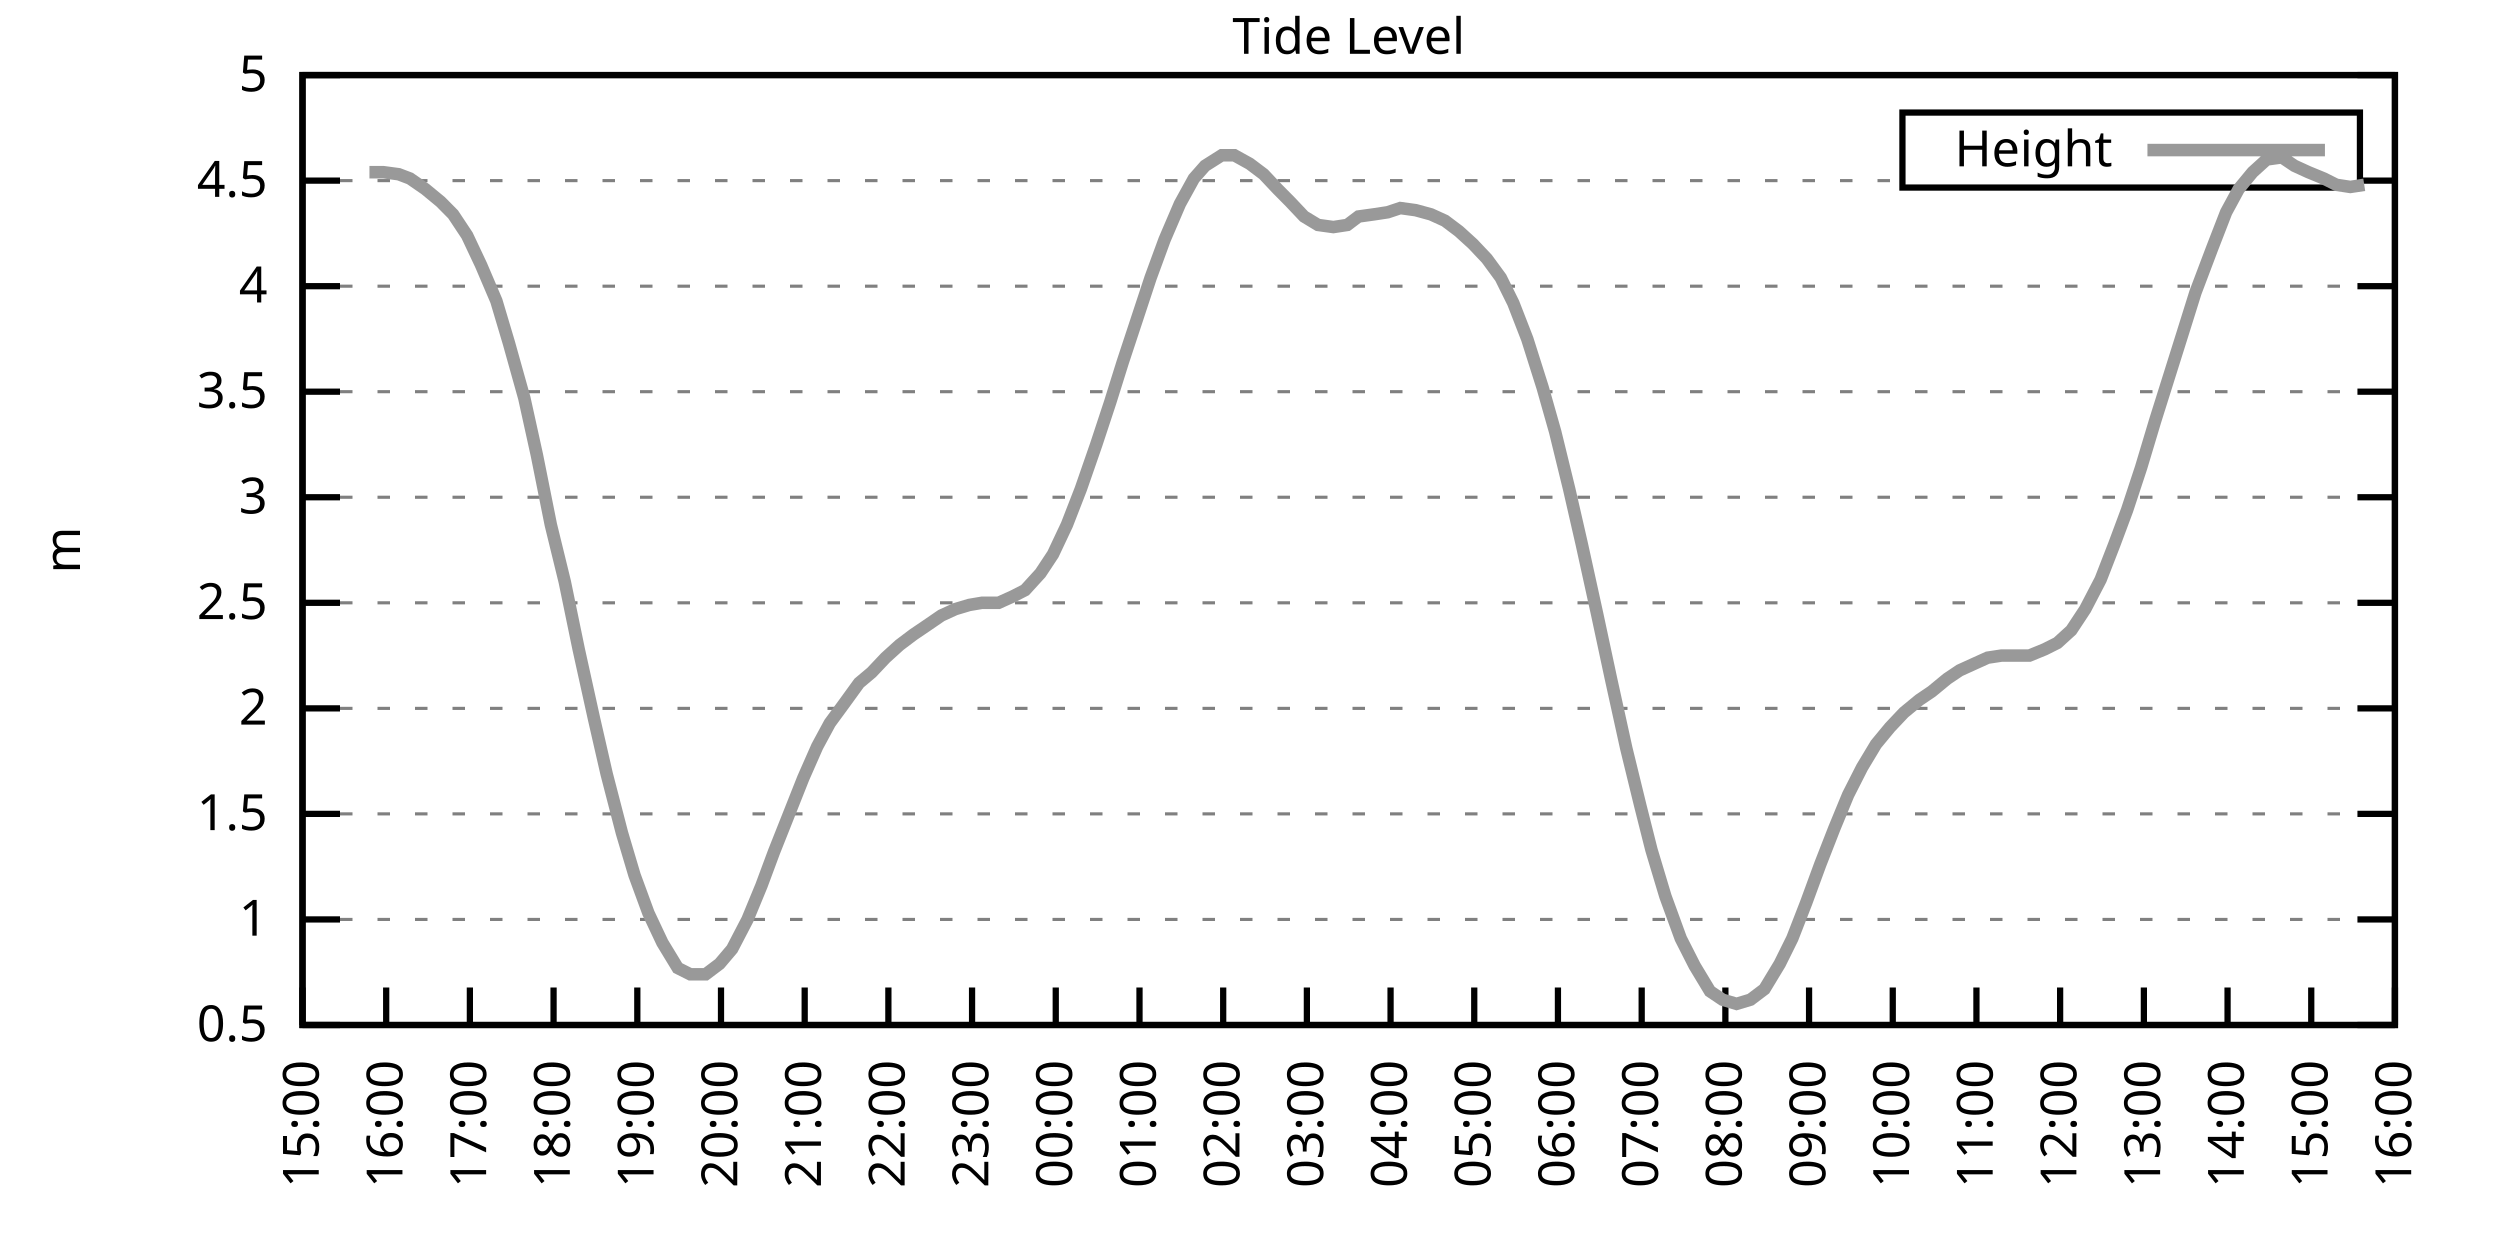
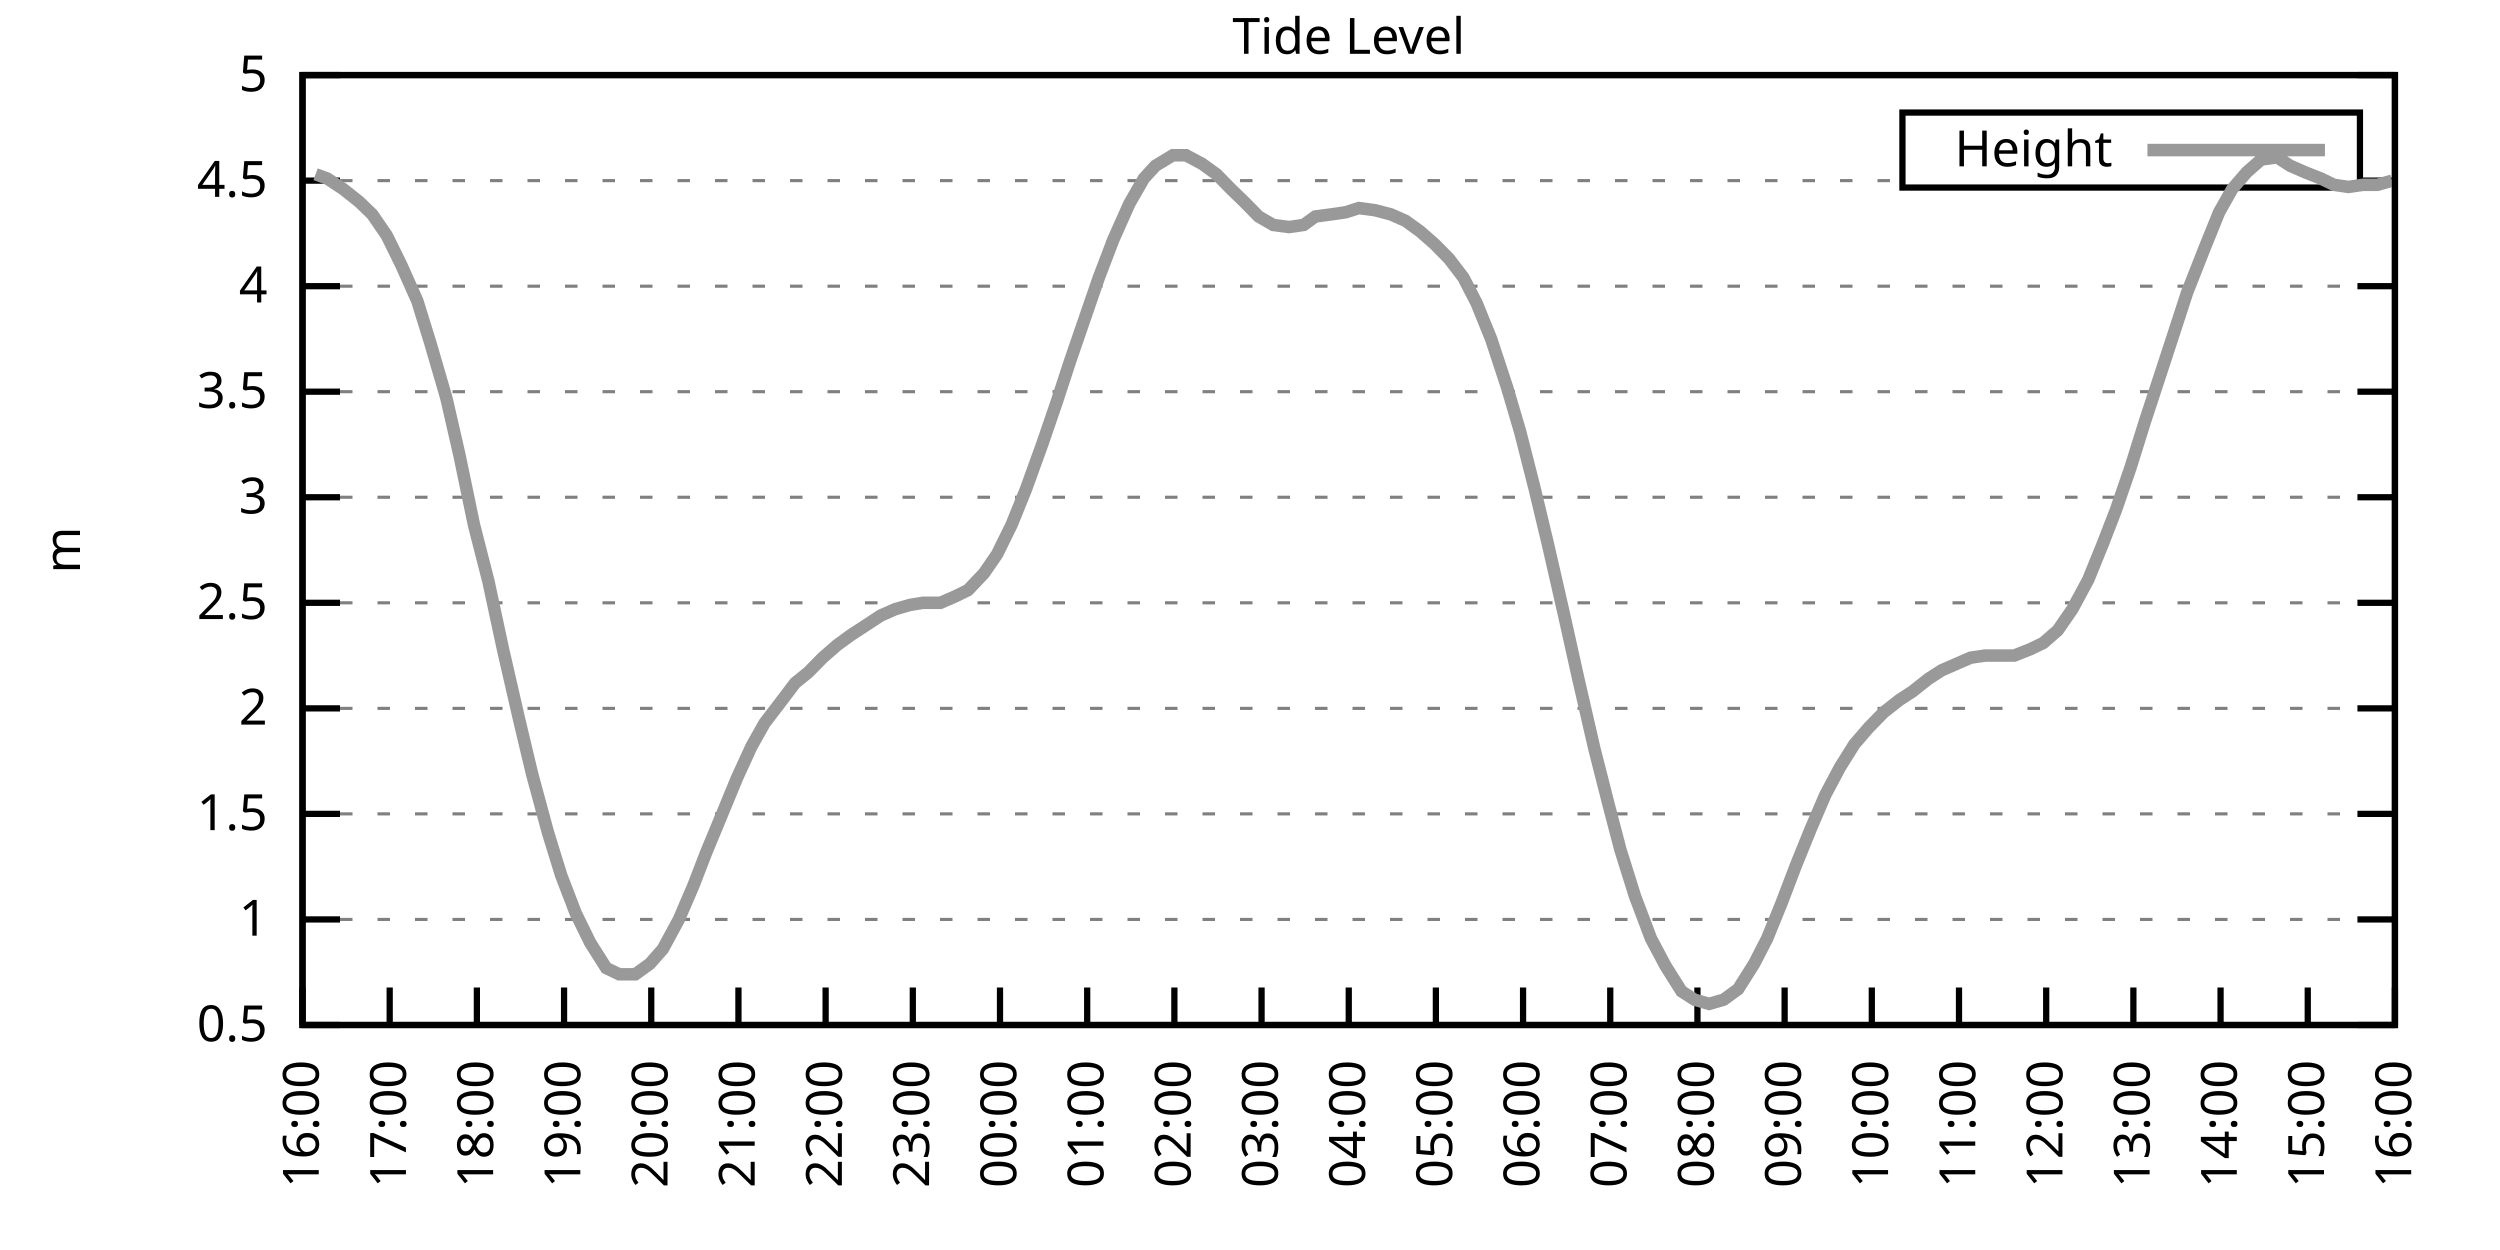
<svg xmlns="http://www.w3.org/2000/svg" xmlns:xlink="http://www.w3.org/1999/xlink" width="400" height="200" viewBox="0 0 400 200">
  <g id="gnuplot_canvas">
    <rect x="0" y="0" width="400" height="200" fill="none" />
    <defs>
      <circle id="gpDot" r="0.5" stroke-width="0.5" stroke="currentColor" />
      <path id="gpPt0" stroke-width="0.333" stroke="currentColor" d="M-1,0 h2 M0,-1 v2" />
      <path id="gpPt1" stroke-width="0.333" stroke="currentColor" d="M-1,-1 L1,1 M1,-1 L-1,1" />
      <path id="gpPt2" stroke-width="0.333" stroke="currentColor" d="M-1,0 L1,0 M0,-1 L0,1 M-1,-1 L1,1 M-1,1 L1,-1" />
      <rect id="gpPt3" stroke-width="0.333" stroke="currentColor" x="-1" y="-1" width="2" height="2" />
      <rect id="gpPt4" stroke-width="0.333" stroke="currentColor" fill="currentColor" x="-1" y="-1" width="2" height="2" />
      <circle id="gpPt5" stroke-width="0.333" stroke="currentColor" cx="0" cy="0" r="1" />
      <use xlink:href="#gpPt5" id="gpPt6" fill="currentColor" stroke="none" />
      <path id="gpPt7" stroke-width="0.333" stroke="currentColor" d="M0,-1.33 L-1.33,0.67 L1.33,0.67 z" />
      <use xlink:href="#gpPt7" id="gpPt8" fill="currentColor" stroke="none" />
      <use xlink:href="#gpPt7" id="gpPt9" stroke="currentColor" transform="rotate(180)" />
      <use xlink:href="#gpPt9" id="gpPt10" fill="currentColor" stroke="none" />
      <use xlink:href="#gpPt3" id="gpPt11" stroke="currentColor" transform="rotate(45)" />
      <use xlink:href="#gpPt11" id="gpPt12" fill="currentColor" stroke="none" />
      <path id="gpPt13" stroke-width="0.333" stroke="currentColor" d="M0,1.330 L1.265,0.411 L0.782,-1.067 L-0.782,-1.076 L-1.265,0.411 z" />
      <use xlink:href="#gpPt13" id="gpPt14" fill="currentColor" stroke="none" />
      <filter id="textbox" filterUnits="objectBoundingBox" x="0" y="0" height="1" width="1">
        <feFlood flood-color="white" flood-opacity="1" result="bgnd" />
        <feComposite in="SourceGraphic" in2="bgnd" operator="atop" />
      </filter>
      <filter id="greybox" filterUnits="objectBoundingBox" x="0" y="0" height="1" width="1">
        <feFlood flood-color="lightgrey" flood-opacity="1" result="grey" />
        <feComposite in="SourceGraphic" in2="grey" operator="atop" />
      </filter>
    </defs>
    <g fill="none" color="white" stroke="currentColor" stroke-width="1.00" stroke-linecap="butt" stroke-linejoin="miter">
</g>
    <g fill="none" color="black" stroke="currentColor" stroke-width="1.00" stroke-linecap="butt" stroke-linejoin="miter">
      <g stroke="none" shape-rendering="crispEdges">
        <polygon fill="rgb(255, 255, 255)" points="48.40,164.00 383.18,164.00 383.18,12.02 48.40,12.02 " />
      </g>
    </g>
    <g fill="none" color="black" stroke="currentColor" stroke-width="1.00" stroke-linecap="butt" stroke-linejoin="miter">
</g>
    <g fill="none" color="black" stroke="black" stroke-width="0.50" stroke-linecap="butt" stroke-linejoin="miter">
</g>
    <g fill="none" color="gray" stroke="currentColor" stroke-width="0.50" stroke-linecap="butt" stroke-linejoin="miter">
      <path stroke="gray" stroke-dasharray="2,4" class="gridline" d="M48.40,164.00 L383.19,164.00  " />
    </g>
    <g fill="none" color="gray" stroke="gray" stroke-width="1.00" stroke-linecap="butt" stroke-linejoin="miter">
</g>
    <g fill="none" color="black" stroke="currentColor" stroke-width="1.00" stroke-linecap="butt" stroke-linejoin="miter">
      <path stroke="black" d="M48.40,164.00 L54.40,164.00 M383.19,164.00 L377.19,164.00  " />
      <g transform="translate(42.80,166.60)" stroke="none" fill="black" font-family="Sans" font-size="8.00" text-anchor="end">
        <text>
          <tspan font-family="Sans"> 0.5</tspan>
        </text>
      </g>
    </g>
    <g fill="none" color="black" stroke="currentColor" stroke-width="1.00" stroke-linecap="butt" stroke-linejoin="miter">
</g>
    <g fill="none" color="black" stroke="black" stroke-width="0.50" stroke-linecap="butt" stroke-linejoin="miter">
</g>
    <g fill="none" color="gray" stroke="currentColor" stroke-width="0.50" stroke-linecap="butt" stroke-linejoin="miter">
      <path stroke="gray" stroke-dasharray="2,4" class="gridline" d="M48.40,147.11 L383.19,147.11  " />
    </g>
    <g fill="none" color="gray" stroke="gray" stroke-width="1.00" stroke-linecap="butt" stroke-linejoin="miter">
</g>
    <g fill="none" color="black" stroke="currentColor" stroke-width="1.00" stroke-linecap="butt" stroke-linejoin="miter">
      <path stroke="black" d="M48.40,147.11 L54.40,147.11 M383.19,147.11 L377.19,147.11  " />
      <g transform="translate(42.80,149.71)" stroke="none" fill="black" font-family="Sans" font-size="8.00" text-anchor="end">
        <text>
          <tspan font-family="Sans"> 1</tspan>
        </text>
      </g>
    </g>
    <g fill="none" color="black" stroke="currentColor" stroke-width="1.00" stroke-linecap="butt" stroke-linejoin="miter">
</g>
    <g fill="none" color="black" stroke="black" stroke-width="0.50" stroke-linecap="butt" stroke-linejoin="miter">
</g>
    <g fill="none" color="gray" stroke="currentColor" stroke-width="0.50" stroke-linecap="butt" stroke-linejoin="miter">
      <path stroke="gray" stroke-dasharray="2,4" class="gridline" d="M48.40,130.22 L383.19,130.22  " />
    </g>
    <g fill="none" color="gray" stroke="gray" stroke-width="1.00" stroke-linecap="butt" stroke-linejoin="miter">
</g>
    <g fill="none" color="black" stroke="currentColor" stroke-width="1.00" stroke-linecap="butt" stroke-linejoin="miter">
      <path stroke="black" d="M48.40,130.22 L54.40,130.22 M383.19,130.22 L377.19,130.22  " />
      <g transform="translate(42.80,132.82)" stroke="none" fill="black" font-family="Sans" font-size="8.00" text-anchor="end">
        <text>
          <tspan font-family="Sans"> 1.5</tspan>
        </text>
      </g>
    </g>
    <g fill="none" color="black" stroke="currentColor" stroke-width="1.00" stroke-linecap="butt" stroke-linejoin="miter">
</g>
    <g fill="none" color="black" stroke="black" stroke-width="0.50" stroke-linecap="butt" stroke-linejoin="miter">
</g>
    <g fill="none" color="gray" stroke="currentColor" stroke-width="0.50" stroke-linecap="butt" stroke-linejoin="miter">
      <path stroke="gray" stroke-dasharray="2,4" class="gridline" d="M48.40,113.34 L383.19,113.34  " />
    </g>
    <g fill="none" color="gray" stroke="gray" stroke-width="1.00" stroke-linecap="butt" stroke-linejoin="miter">
</g>
    <g fill="none" color="black" stroke="currentColor" stroke-width="1.00" stroke-linecap="butt" stroke-linejoin="miter">
      <path stroke="black" d="M48.40,113.34 L54.40,113.34 M383.19,113.34 L377.19,113.34  " />
      <g transform="translate(42.80,115.94)" stroke="none" fill="black" font-family="Sans" font-size="8.00" text-anchor="end">
        <text>
          <tspan font-family="Sans"> 2</tspan>
        </text>
      </g>
    </g>
    <g fill="none" color="black" stroke="currentColor" stroke-width="1.00" stroke-linecap="butt" stroke-linejoin="miter">
</g>
    <g fill="none" color="black" stroke="black" stroke-width="0.50" stroke-linecap="butt" stroke-linejoin="miter">
</g>
    <g fill="none" color="gray" stroke="currentColor" stroke-width="0.50" stroke-linecap="butt" stroke-linejoin="miter">
      <path stroke="gray" stroke-dasharray="2,4" class="gridline" d="M48.40,96.45 L383.19,96.45  " />
    </g>
    <g fill="none" color="gray" stroke="gray" stroke-width="1.00" stroke-linecap="butt" stroke-linejoin="miter">
</g>
    <g fill="none" color="black" stroke="currentColor" stroke-width="1.00" stroke-linecap="butt" stroke-linejoin="miter">
      <path stroke="black" d="M48.40,96.45 L54.40,96.45 M383.19,96.45 L377.19,96.45  " />
      <g transform="translate(42.80,99.05)" stroke="none" fill="black" font-family="Sans" font-size="8.00" text-anchor="end">
        <text>
          <tspan font-family="Sans"> 2.5</tspan>
        </text>
      </g>
    </g>
    <g fill="none" color="black" stroke="currentColor" stroke-width="1.00" stroke-linecap="butt" stroke-linejoin="miter">
</g>
    <g fill="none" color="black" stroke="black" stroke-width="0.50" stroke-linecap="butt" stroke-linejoin="miter">
</g>
    <g fill="none" color="gray" stroke="currentColor" stroke-width="0.50" stroke-linecap="butt" stroke-linejoin="miter">
      <path stroke="gray" stroke-dasharray="2,4" class="gridline" d="M48.40,79.56 L383.19,79.56  " />
    </g>
    <g fill="none" color="gray" stroke="gray" stroke-width="1.00" stroke-linecap="butt" stroke-linejoin="miter">
</g>
    <g fill="none" color="black" stroke="currentColor" stroke-width="1.00" stroke-linecap="butt" stroke-linejoin="miter">
      <path stroke="black" d="M48.40,79.56 L54.40,79.56 M383.19,79.56 L377.19,79.56  " />
      <g transform="translate(42.80,82.16)" stroke="none" fill="black" font-family="Sans" font-size="8.00" text-anchor="end">
        <text>
          <tspan font-family="Sans"> 3</tspan>
        </text>
      </g>
    </g>
    <g fill="none" color="black" stroke="currentColor" stroke-width="1.00" stroke-linecap="butt" stroke-linejoin="miter">
</g>
    <g fill="none" color="black" stroke="black" stroke-width="0.50" stroke-linecap="butt" stroke-linejoin="miter">
</g>
    <g fill="none" color="gray" stroke="currentColor" stroke-width="0.50" stroke-linecap="butt" stroke-linejoin="miter">
      <path stroke="gray" stroke-dasharray="2,4" class="gridline" d="M48.40,62.67 L383.19,62.67  " />
    </g>
    <g fill="none" color="gray" stroke="gray" stroke-width="1.00" stroke-linecap="butt" stroke-linejoin="miter">
</g>
    <g fill="none" color="black" stroke="currentColor" stroke-width="1.00" stroke-linecap="butt" stroke-linejoin="miter">
      <path stroke="black" d="M48.40,62.67 L54.40,62.67 M383.19,62.67 L377.19,62.67  " />
      <g transform="translate(42.80,65.27)" stroke="none" fill="black" font-family="Sans" font-size="8.00" text-anchor="end">
        <text>
          <tspan font-family="Sans"> 3.5</tspan>
        </text>
      </g>
    </g>
    <g fill="none" color="black" stroke="currentColor" stroke-width="1.00" stroke-linecap="butt" stroke-linejoin="miter">
</g>
    <g fill="none" color="black" stroke="black" stroke-width="0.50" stroke-linecap="butt" stroke-linejoin="miter">
</g>
    <g fill="none" color="gray" stroke="currentColor" stroke-width="0.50" stroke-linecap="butt" stroke-linejoin="miter">
      <path stroke="gray" stroke-dasharray="2,4" class="gridline" d="M48.40,45.79 L383.19,45.79  " />
    </g>
    <g fill="none" color="gray" stroke="gray" stroke-width="1.00" stroke-linecap="butt" stroke-linejoin="miter">
</g>
    <g fill="none" color="black" stroke="currentColor" stroke-width="1.00" stroke-linecap="butt" stroke-linejoin="miter">
      <path stroke="black" d="M48.40,45.79 L54.40,45.79 M383.19,45.79 L377.19,45.79  " />
      <g transform="translate(42.80,48.39)" stroke="none" fill="black" font-family="Sans" font-size="8.00" text-anchor="end">
        <text>
          <tspan font-family="Sans"> 4</tspan>
        </text>
      </g>
    </g>
    <g fill="none" color="black" stroke="currentColor" stroke-width="1.00" stroke-linecap="butt" stroke-linejoin="miter">
</g>
    <g fill="none" color="black" stroke="black" stroke-width="0.50" stroke-linecap="butt" stroke-linejoin="miter">
</g>
    <g fill="none" color="gray" stroke="currentColor" stroke-width="0.50" stroke-linecap="butt" stroke-linejoin="miter">
      <path stroke="gray" stroke-dasharray="2,4" class="gridline" d="M48.40,28.90 L304.39,28.90 M377.59,28.90 L383.19,28.90  " />
    </g>
    <g fill="none" color="gray" stroke="gray" stroke-width="1.00" stroke-linecap="butt" stroke-linejoin="miter">
</g>
    <g fill="none" color="black" stroke="currentColor" stroke-width="1.00" stroke-linecap="butt" stroke-linejoin="miter">
      <path stroke="black" d="M48.40,28.90 L54.40,28.90 M383.19,28.90 L377.19,28.90  " />
      <g transform="translate(42.80,31.50)" stroke="none" fill="black" font-family="Sans" font-size="8.00" text-anchor="end">
        <text>
          <tspan font-family="Sans"> 4.5</tspan>
        </text>
      </g>
    </g>
    <g fill="none" color="black" stroke="currentColor" stroke-width="1.00" stroke-linecap="butt" stroke-linejoin="miter">
</g>
    <g fill="none" color="black" stroke="black" stroke-width="0.50" stroke-linecap="butt" stroke-linejoin="miter">
</g>
    <g fill="none" color="gray" stroke="currentColor" stroke-width="0.50" stroke-linecap="butt" stroke-linejoin="miter">
      <path stroke="gray" stroke-dasharray="2,4" class="gridline" d="M48.40,12.01 L383.19,12.01  " />
    </g>
    <g fill="none" color="gray" stroke="gray" stroke-width="1.00" stroke-linecap="butt" stroke-linejoin="miter">
</g>
    <g fill="none" color="black" stroke="currentColor" stroke-width="1.00" stroke-linecap="butt" stroke-linejoin="miter">
      <path stroke="black" d="M48.40,12.01 L54.40,12.01 M383.19,12.01 L377.19,12.01  " />
      <g transform="translate(42.80,14.61)" stroke="none" fill="black" font-family="Sans" font-size="8.00" text-anchor="end">
        <text>
          <tspan font-family="Sans"> 5</tspan>
        </text>
      </g>
    </g>
    <g fill="none" color="black" stroke="currentColor" stroke-width="1.00" stroke-linecap="butt" stroke-linejoin="miter">
      <path stroke="black" d="M48.40,164.00 L48.40,158.00  " />
      <g transform="translate(51.00,169.60) rotate(270.00)" stroke="none" fill="black" font-family="Sans" font-size="8.00" text-anchor="end">
        <text>
-           <tspan font-family="Sans">15:00</tspan>
-         </text>
-       </g>
-     </g>
-     <g fill="none" color="black" stroke="currentColor" stroke-width="1.00" stroke-linecap="butt" stroke-linejoin="miter">
-       <path stroke="black" d="M61.79,164.00 L61.79,158.00  " />
-       <g transform="translate(64.39,169.60) rotate(270.00)" stroke="none" fill="black" font-family="Sans" font-size="8.00" text-anchor="end">
-         <text>
          <tspan font-family="Sans">16:00</tspan>
        </text>
      </g>
    </g>
    <g fill="none" color="black" stroke="currentColor" stroke-width="1.00" stroke-linecap="butt" stroke-linejoin="miter">
-       <path stroke="black" d="M75.18,164.00 L75.18,158.00  " />
-       <g transform="translate(77.78,169.60) rotate(270.00)" stroke="none" fill="black" font-family="Sans" font-size="8.00" text-anchor="end">
+       <path stroke="black" d="M62.35,164.00 L62.35,158.00  " />
+       <g transform="translate(64.95,169.60) rotate(270.00)" stroke="none" fill="black" font-family="Sans" font-size="8.00" text-anchor="end">
        <text>
          <tspan font-family="Sans">17:00</tspan>
        </text>
      </g>
    </g>
    <g fill="none" color="black" stroke="currentColor" stroke-width="1.00" stroke-linecap="butt" stroke-linejoin="miter">
-       <path stroke="black" d="M88.57,164.00 L88.57,158.00  " />
-       <g transform="translate(91.17,169.60) rotate(270.00)" stroke="none" fill="black" font-family="Sans" font-size="8.00" text-anchor="end">
+       <path stroke="black" d="M76.30,164.00 L76.30,158.00  " />
+       <g transform="translate(78.90,169.60) rotate(270.00)" stroke="none" fill="black" font-family="Sans" font-size="8.00" text-anchor="end">
        <text>
          <tspan font-family="Sans">18:00</tspan>
        </text>
      </g>
    </g>
    <g fill="none" color="black" stroke="currentColor" stroke-width="1.00" stroke-linecap="butt" stroke-linejoin="miter">
-       <path stroke="black" d="M101.97,164.00 L101.97,158.00  " />
-       <g transform="translate(104.57,169.60) rotate(270.00)" stroke="none" fill="black" font-family="Sans" font-size="8.00" text-anchor="end">
+       <path stroke="black" d="M90.25,164.00 L90.25,158.00  " />
+       <g transform="translate(92.85,169.60) rotate(270.00)" stroke="none" fill="black" font-family="Sans" font-size="8.00" text-anchor="end">
        <text>
          <tspan font-family="Sans">19:00</tspan>
        </text>
      </g>
    </g>
    <g fill="none" color="black" stroke="currentColor" stroke-width="1.00" stroke-linecap="butt" stroke-linejoin="miter">
-       <path stroke="black" d="M115.36,164.00 L115.36,158.00  " />
-       <g transform="translate(117.96,169.60) rotate(270.00)" stroke="none" fill="black" font-family="Sans" font-size="8.00" text-anchor="end">
+       <path stroke="black" d="M104.20,164.00 L104.20,158.00  " />
+       <g transform="translate(106.80,169.60) rotate(270.00)" stroke="none" fill="black" font-family="Sans" font-size="8.00" text-anchor="end">
        <text>
          <tspan font-family="Sans">20:00</tspan>
        </text>
      </g>
    </g>
    <g fill="none" color="black" stroke="currentColor" stroke-width="1.00" stroke-linecap="butt" stroke-linejoin="miter">
-       <path stroke="black" d="M128.75,164.00 L128.75,158.00  " />
-       <g transform="translate(131.35,169.60) rotate(270.00)" stroke="none" fill="black" font-family="Sans" font-size="8.00" text-anchor="end">
+       <path stroke="black" d="M118.15,164.00 L118.15,158.00  " />
+       <g transform="translate(120.75,169.60) rotate(270.00)" stroke="none" fill="black" font-family="Sans" font-size="8.00" text-anchor="end">
        <text>
          <tspan font-family="Sans">21:00</tspan>
        </text>
      </g>
    </g>
    <g fill="none" color="black" stroke="currentColor" stroke-width="1.00" stroke-linecap="butt" stroke-linejoin="miter">
-       <path stroke="black" d="M142.14,164.00 L142.14,158.00  " />
-       <g transform="translate(144.74,169.60) rotate(270.00)" stroke="none" fill="black" font-family="Sans" font-size="8.00" text-anchor="end">
+       <path stroke="black" d="M132.10,164.00 L132.10,158.00  " />
+       <g transform="translate(134.70,169.60) rotate(270.00)" stroke="none" fill="black" font-family="Sans" font-size="8.00" text-anchor="end">
        <text>
          <tspan font-family="Sans">22:00</tspan>
        </text>
      </g>
    </g>
    <g fill="none" color="black" stroke="currentColor" stroke-width="1.00" stroke-linecap="butt" stroke-linejoin="miter">
-       <path stroke="black" d="M155.53,164.00 L155.53,158.00  " />
-       <g transform="translate(158.13,169.60) rotate(270.00)" stroke="none" fill="black" font-family="Sans" font-size="8.00" text-anchor="end">
+       <path stroke="black" d="M146.05,164.00 L146.05,158.00  " />
+       <g transform="translate(148.65,169.60) rotate(270.00)" stroke="none" fill="black" font-family="Sans" font-size="8.00" text-anchor="end">
        <text>
          <tspan font-family="Sans">23:00</tspan>
        </text>
      </g>
    </g>
    <g fill="none" color="black" stroke="currentColor" stroke-width="1.00" stroke-linecap="butt" stroke-linejoin="miter">
-       <path stroke="black" d="M168.92,164.00 L168.92,158.00  " />
-       <g transform="translate(171.52,169.60) rotate(270.00)" stroke="none" fill="black" font-family="Sans" font-size="8.00" text-anchor="end">
+       <path stroke="black" d="M160.00,164.00 L160.00,158.00  " />
+       <g transform="translate(162.60,169.60) rotate(270.00)" stroke="none" fill="black" font-family="Sans" font-size="8.00" text-anchor="end">
        <text>
          <tspan font-family="Sans">00:00</tspan>
        </text>
      </g>
    </g>
    <g fill="none" color="black" stroke="currentColor" stroke-width="1.00" stroke-linecap="butt" stroke-linejoin="miter">
-       <path stroke="black" d="M182.32,164.00 L182.32,158.00  " />
-       <g transform="translate(184.92,169.60) rotate(270.00)" stroke="none" fill="black" font-family="Sans" font-size="8.00" text-anchor="end">
+       <path stroke="black" d="M173.95,164.00 L173.95,158.00  " />
+       <g transform="translate(176.55,169.60) rotate(270.00)" stroke="none" fill="black" font-family="Sans" font-size="8.00" text-anchor="end">
        <text>
          <tspan font-family="Sans">01:00</tspan>
        </text>
      </g>
    </g>
    <g fill="none" color="black" stroke="currentColor" stroke-width="1.00" stroke-linecap="butt" stroke-linejoin="miter">
-       <path stroke="black" d="M195.71,164.00 L195.71,158.00  " />
-       <g transform="translate(198.31,169.60) rotate(270.00)" stroke="none" fill="black" font-family="Sans" font-size="8.00" text-anchor="end">
+       <path stroke="black" d="M187.90,164.00 L187.90,158.00  " />
+       <g transform="translate(190.50,169.60) rotate(270.00)" stroke="none" fill="black" font-family="Sans" font-size="8.00" text-anchor="end">
        <text>
          <tspan font-family="Sans">02:00</tspan>
        </text>
      </g>
    </g>
    <g fill="none" color="black" stroke="currentColor" stroke-width="1.00" stroke-linecap="butt" stroke-linejoin="miter">
-       <path stroke="black" d="M209.10,164.00 L209.10,158.00  " />
-       <g transform="translate(211.70,169.60) rotate(270.00)" stroke="none" fill="black" font-family="Sans" font-size="8.00" text-anchor="end">
+       <path stroke="black" d="M201.85,164.00 L201.85,158.00  " />
+       <g transform="translate(204.45,169.60) rotate(270.00)" stroke="none" fill="black" font-family="Sans" font-size="8.00" text-anchor="end">
        <text>
          <tspan font-family="Sans">03:00</tspan>
        </text>
      </g>
    </g>
    <g fill="none" color="black" stroke="currentColor" stroke-width="1.00" stroke-linecap="butt" stroke-linejoin="miter">
-       <path stroke="black" d="M222.49,164.00 L222.49,158.00  " />
-       <g transform="translate(225.09,169.60) rotate(270.00)" stroke="none" fill="black" font-family="Sans" font-size="8.00" text-anchor="end">
+       <path stroke="black" d="M215.80,164.00 L215.80,158.00  " />
+       <g transform="translate(218.40,169.60) rotate(270.00)" stroke="none" fill="black" font-family="Sans" font-size="8.00" text-anchor="end">
        <text>
          <tspan font-family="Sans">04:00</tspan>
        </text>
      </g>
    </g>
    <g fill="none" color="black" stroke="currentColor" stroke-width="1.00" stroke-linecap="butt" stroke-linejoin="miter">
-       <path stroke="black" d="M235.88,164.00 L235.88,158.00  " />
-       <g transform="translate(238.48,169.60) rotate(270.00)" stroke="none" fill="black" font-family="Sans" font-size="8.00" text-anchor="end">
+       <path stroke="black" d="M229.74,164.00 L229.74,158.00  " />
+       <g transform="translate(232.34,169.60) rotate(270.00)" stroke="none" fill="black" font-family="Sans" font-size="8.00" text-anchor="end">
        <text>
          <tspan font-family="Sans">05:00</tspan>
        </text>
      </g>
    </g>
    <g fill="none" color="black" stroke="currentColor" stroke-width="1.00" stroke-linecap="butt" stroke-linejoin="miter">
-       <path stroke="black" d="M249.27,164.00 L249.27,158.00  " />
-       <g transform="translate(251.87,169.60) rotate(270.00)" stroke="none" fill="black" font-family="Sans" font-size="8.00" text-anchor="end">
+       <path stroke="black" d="M243.69,164.00 L243.69,158.00  " />
+       <g transform="translate(246.29,169.60) rotate(270.00)" stroke="none" fill="black" font-family="Sans" font-size="8.00" text-anchor="end">
        <text>
          <tspan font-family="Sans">06:00</tspan>
        </text>
      </g>
    </g>
    <g fill="none" color="black" stroke="currentColor" stroke-width="1.00" stroke-linecap="butt" stroke-linejoin="miter">
-       <path stroke="black" d="M262.67,164.00 L262.67,158.00  " />
-       <g transform="translate(265.27,169.60) rotate(270.00)" stroke="none" fill="black" font-family="Sans" font-size="8.00" text-anchor="end">
+       <path stroke="black" d="M257.64,164.00 L257.64,158.00  " />
+       <g transform="translate(260.24,169.60) rotate(270.00)" stroke="none" fill="black" font-family="Sans" font-size="8.00" text-anchor="end">
        <text>
          <tspan font-family="Sans">07:00</tspan>
        </text>
      </g>
    </g>
    <g fill="none" color="black" stroke="currentColor" stroke-width="1.00" stroke-linecap="butt" stroke-linejoin="miter">
-       <path stroke="black" d="M276.06,164.00 L276.06,158.00  " />
-       <g transform="translate(278.66,169.60) rotate(270.00)" stroke="none" fill="black" font-family="Sans" font-size="8.00" text-anchor="end">
+       <path stroke="black" d="M271.59,164.00 L271.59,158.00  " />
+       <g transform="translate(274.19,169.60) rotate(270.00)" stroke="none" fill="black" font-family="Sans" font-size="8.00" text-anchor="end">
        <text>
          <tspan font-family="Sans">08:00</tspan>
        </text>
      </g>
    </g>
    <g fill="none" color="black" stroke="currentColor" stroke-width="1.00" stroke-linecap="butt" stroke-linejoin="miter">
-       <path stroke="black" d="M289.45,164.00 L289.45,158.00  " />
-       <g transform="translate(292.05,169.60) rotate(270.00)" stroke="none" fill="black" font-family="Sans" font-size="8.00" text-anchor="end">
+       <path stroke="black" d="M285.54,164.00 L285.54,158.00  " />
+       <g transform="translate(288.14,169.60) rotate(270.00)" stroke="none" fill="black" font-family="Sans" font-size="8.00" text-anchor="end">
        <text>
          <tspan font-family="Sans">09:00</tspan>
        </text>
      </g>
    </g>
    <g fill="none" color="black" stroke="currentColor" stroke-width="1.00" stroke-linecap="butt" stroke-linejoin="miter">
-       <path stroke="black" d="M302.84,164.00 L302.84,158.00  " />
-       <g transform="translate(305.44,169.60) rotate(270.00)" stroke="none" fill="black" font-family="Sans" font-size="8.00" text-anchor="end">
+       <path stroke="black" d="M299.49,164.00 L299.49,158.00  " />
+       <g transform="translate(302.09,169.60) rotate(270.00)" stroke="none" fill="black" font-family="Sans" font-size="8.00" text-anchor="end">
        <text>
          <tspan font-family="Sans">10:00</tspan>
        </text>
      </g>
    </g>
    <g fill="none" color="black" stroke="currentColor" stroke-width="1.00" stroke-linecap="butt" stroke-linejoin="miter">
-       <path stroke="black" d="M316.23,164.00 L316.23,158.00  " />
-       <g transform="translate(318.83,169.60) rotate(270.00)" stroke="none" fill="black" font-family="Sans" font-size="8.00" text-anchor="end">
+       <path stroke="black" d="M313.44,164.00 L313.44,158.00  " />
+       <g transform="translate(316.04,169.60) rotate(270.00)" stroke="none" fill="black" font-family="Sans" font-size="8.00" text-anchor="end">
        <text>
          <tspan font-family="Sans">11:00</tspan>
        </text>
      </g>
    </g>
    <g fill="none" color="black" stroke="currentColor" stroke-width="1.00" stroke-linecap="butt" stroke-linejoin="miter">
-       <path stroke="black" d="M329.62,164.00 L329.62,158.00  " />
-       <g transform="translate(332.22,169.60) rotate(270.00)" stroke="none" fill="black" font-family="Sans" font-size="8.00" text-anchor="end">
+       <path stroke="black" d="M327.39,164.00 L327.39,158.00  " />
+       <g transform="translate(329.99,169.60) rotate(270.00)" stroke="none" fill="black" font-family="Sans" font-size="8.00" text-anchor="end">
        <text>
          <tspan font-family="Sans">12:00</tspan>
        </text>
      </g>
    </g>
    <g fill="none" color="black" stroke="currentColor" stroke-width="1.00" stroke-linecap="butt" stroke-linejoin="miter">
-       <path stroke="black" d="M343.02,164.00 L343.02,158.00  " />
-       <g transform="translate(345.62,169.60) rotate(270.00)" stroke="none" fill="black" font-family="Sans" font-size="8.00" text-anchor="end">
+       <path stroke="black" d="M341.34,164.00 L341.34,158.00  " />
+       <g transform="translate(343.94,169.60) rotate(270.00)" stroke="none" fill="black" font-family="Sans" font-size="8.00" text-anchor="end">
        <text>
          <tspan font-family="Sans">13:00</tspan>
        </text>
      </g>
    </g>
    <g fill="none" color="black" stroke="currentColor" stroke-width="1.00" stroke-linecap="butt" stroke-linejoin="miter">
-       <path stroke="black" d="M356.41,164.00 L356.41,158.00  " />
-       <g transform="translate(359.01,169.60) rotate(270.00)" stroke="none" fill="black" font-family="Sans" font-size="8.00" text-anchor="end">
+       <path stroke="black" d="M355.29,164.00 L355.29,158.00  " />
+       <g transform="translate(357.89,169.60) rotate(270.00)" stroke="none" fill="black" font-family="Sans" font-size="8.00" text-anchor="end">
        <text>
          <tspan font-family="Sans">14:00</tspan>
        </text>
      </g>
    </g>
    <g fill="none" color="black" stroke="currentColor" stroke-width="1.00" stroke-linecap="butt" stroke-linejoin="miter">
-       <path stroke="black" d="M369.80,164.00 L369.80,158.00  " />
-       <g transform="translate(372.40,169.60) rotate(270.00)" stroke="none" fill="black" font-family="Sans" font-size="8.00" text-anchor="end">
+       <path stroke="black" d="M369.24,164.00 L369.24,158.00  " />
+       <g transform="translate(371.84,169.60) rotate(270.00)" stroke="none" fill="black" font-family="Sans" font-size="8.00" text-anchor="end">
        <text>
          <tspan font-family="Sans">15:00</tspan>
        </text>
      </g>
    </g>
    <g fill="none" color="black" stroke="currentColor" stroke-width="1.00" stroke-linecap="butt" stroke-linejoin="miter">
      <path stroke="black" d="M383.19,164.00 L383.19,158.00  " />
      <g transform="translate(385.79,169.60) rotate(270.00)" stroke="none" fill="black" font-family="Sans" font-size="8.00" text-anchor="end">
        <text>
          <tspan font-family="Sans">16:00</tspan>
        </text>
      </g>
    </g>
    <g fill="none" color="black" stroke="currentColor" stroke-width="1.00" stroke-linecap="butt" stroke-linejoin="miter">
</g>
    <g fill="none" color="black" stroke="currentColor" stroke-width="1.00" stroke-linecap="butt" stroke-linejoin="miter">
      <path stroke="black" d="M48.40,12.01 L48.40,164.00 L383.19,164.00 L383.19,12.01 L48.40,12.01 Z  " />
    </g>
    <g fill="none" color="black" stroke="currentColor" stroke-width="1.00" stroke-linecap="butt" stroke-linejoin="miter">
</g>
    <g fill="none" color="black" stroke="currentColor" stroke-width="1.00" stroke-linecap="butt" stroke-linejoin="miter">
      <path stroke="black" d="M304.39,30.01 L304.39,18.01 L377.59,18.01 L377.59,30.01 L304.39,30.01 Z  " />
    </g>
    <g id="Tide_level_plot_1">
      <g fill="none" color="white" stroke="black" stroke-width="2.00" stroke-linecap="butt" stroke-linejoin="miter">
</g>
      <g fill="none" color="black" stroke="currentColor" stroke-width="2.00" stroke-linecap="butt" stroke-linejoin="miter">
        <g transform="translate(337.99,26.61)" stroke="none" fill="black" font-family="Sans" font-size="8.00" text-anchor="end">
          <text>
            <tspan font-family="Sans">Height</tspan>
          </text>
        </g>
      </g>
      <g fill="none" color="black" stroke="currentColor" stroke-width="2.00" stroke-linecap="butt" stroke-linejoin="miter">
-         <path stroke="rgb(153, 153, 153)" d="M343.59,24.01 L371.99,24.01 M59.11,27.55 L61.35,27.55 L63.80,27.88 L65.59,28.56 L68.04,30.25 L70.50,32.28   L72.50,34.30 L74.74,37.68 L76.97,42.41 L79.42,48.15 L81.43,54.90 L83.89,63.69 L85.90,72.81 L88.13,83.95   L90.36,93.07 L92.59,103.88 L95.05,115.03 L97.06,123.81 L99.51,133.26 L101.52,140.02 L103.75,146.10 L105.98,150.83   L108.44,154.88 L110.45,155.89 L112.90,155.89 L115.13,154.21 L117.14,151.84 L119.60,147.11 L121.83,141.71 L123.84,136.30   L125.85,131.24 L128.53,124.48 L130.76,119.42 L132.77,115.70 L135.00,112.66 L137.45,109.28 L139.46,107.59 L141.69,105.23   L143.93,103.20 L146.16,101.52 L148.17,100.16 L150.62,98.48 L152.85,97.46 L155.09,96.79 L157.10,96.45 L159.77,96.45   L162.01,95.44 L164.01,94.42 L166.47,91.72 L168.48,88.68 L170.71,83.95 L172.94,78.21 L175.40,71.12 L177.63,64.36   L179.64,57.94 L181.87,51.19 L184.10,44.43 L186.33,38.35 L188.79,32.61 L191.02,28.56 L192.81,26.53 L195.48,24.84   L197.49,24.84 L199.95,26.20 L202.18,27.88 L204.41,30.25 L206.42,32.28 L208.65,34.64 L210.88,35.99 L213.34,36.33   L215.57,35.99 L217.36,34.64 L219.81,34.30 L222.04,33.96 L224.05,33.29 L226.51,33.63 L228.96,34.30 L231.20,35.32   L233.43,37.00 L235.66,39.03 L237.89,41.39 L240.12,44.43 L242.13,48.49 L244.36,54.23 L246.82,62.00 L248.83,69.09   L251.06,78.21 L253.07,86.99 L255.52,98.14 L257.76,108.61 L260.21,119.75 L262.44,128.87 L264.23,135.97 L266.46,143.40   L268.92,150.15 L271.15,154.54 L273.60,158.60 L275.61,159.95 L277.84,160.62 L280.07,159.95 L282.31,158.26 L284.76,154.21   L286.77,150.15 L289.00,144.41 L291.23,138.33 L293.47,132.59 L295.70,127.18 L297.93,122.79 L300.16,119.08 L302.39,116.38   L304.63,114.01 L307.08,111.99 L309.09,110.63 L311.54,108.61 L313.55,107.26 L315.79,106.24 L318.02,105.23 L320.25,104.89   L322.70,104.89 L324.71,104.89 L327.17,103.88 L329.18,102.87 L331.41,100.84 L333.64,97.46 L336.10,92.73 L338.33,86.99   L340.34,81.59 L342.57,74.83 L344.80,67.40 L347.03,60.31 L349.26,53.22 L351.27,46.80 L353.95,39.71 L356.18,33.96   L358.19,30.25 L360.42,27.55 L362.66,25.52 L365.11,25.18 L367.12,26.53 L369.35,27.55 L371.81,28.56 L373.82,29.57   L376.05,29.91 L378.28,29.57  " />
+         <path stroke="rgb(153, 153, 153)" d="M343.59,24.01 L371.99,24.01 M50.49,27.88 L52.35,28.56 L54.91,30.25 L57.47,32.28 L59.56,34.30 L61.88,37.68   L64.21,42.41 L66.77,48.15 L68.86,54.90 L71.42,63.69 L73.51,72.81 L75.83,83.95 L78.16,93.07 L80.48,103.88   L83.04,115.03 L85.13,123.81 L87.69,133.26 L89.78,140.02 L92.11,146.10 L94.43,150.83 L96.99,154.88 L99.08,155.89   L101.64,155.89 L103.97,154.21 L106.06,151.84 L108.62,147.11 L110.94,141.71 L113.03,136.30 L115.13,131.24 L117.92,124.48   L120.24,119.42 L122.33,115.70 L124.66,112.66 L127.22,109.28 L129.31,107.59 L131.63,105.23 L133.96,103.20 L136.28,101.52   L138.37,100.16 L140.93,98.48 L143.26,97.46 L145.58,96.79 L147.67,96.45 L150.46,96.45 L152.79,95.44 L154.88,94.42   L157.44,91.72 L159.53,88.68 L161.86,83.95 L164.18,78.21 L166.74,71.12 L169.06,64.36 L171.16,57.94 L173.48,51.19   L175.81,44.43 L178.13,38.35 L180.69,32.61 L183.01,28.56 L184.87,26.53 L187.66,24.84 L189.76,24.84 L192.31,26.20   L194.64,27.88 L196.96,30.25 L199.06,32.28 L201.38,34.64 L203.71,35.99 L206.26,36.33 L208.59,35.99 L210.45,34.64   L213.01,34.30 L215.33,33.96 L217.42,33.29 L219.98,33.63 L222.54,34.30 L224.86,35.32 L227.19,37.00 L229.51,39.03   L231.84,41.39 L234.16,44.43 L236.25,48.49 L238.58,54.23 L241.14,62.00 L243.23,69.09 L245.55,78.21 L247.65,86.99   L250.20,98.14 L252.53,108.61 L255.09,119.75 L257.41,128.87 L259.27,135.97 L261.60,143.40 L264.15,150.15 L266.48,154.54   L269.04,158.60 L271.13,159.95 L273.45,160.62 L275.78,159.95 L278.10,158.26 L280.66,154.21 L282.75,150.15 L285.08,144.41   L287.40,138.33 L289.73,132.59 L292.05,127.18 L294.38,122.79 L296.70,119.08 L299.03,116.38 L301.35,114.01 L303.91,111.99   L306.00,110.63 L308.56,108.61 L310.65,107.26 L312.98,106.24 L315.30,105.23 L317.63,104.89 L320.18,104.89 L322.28,104.89   L324.83,103.88 L326.93,102.87 L329.25,100.84 L331.58,97.46 L334.13,92.73 L336.46,86.99 L338.55,81.59 L340.88,74.83   L343.20,67.40 L345.53,60.31 L347.85,53.22 L349.94,46.80 L352.73,39.71 L355.06,33.96 L357.15,30.25 L359.48,27.55   L361.80,25.52 L364.36,25.18 L366.45,26.53 L368.78,27.55 L371.33,28.56 L373.43,29.57 L375.75,29.91 L378.08,29.57   L380.40,29.57 L382.73,28.90  " />
      </g>
    </g>
    <g fill="none" color="black" stroke="currentColor" stroke-width="2.00" stroke-linecap="butt" stroke-linejoin="miter">
</g>
    <g fill="none" color="black" stroke="black" stroke-width="1.00" stroke-linecap="butt" stroke-linejoin="miter">
</g>
    <g fill="none" color="black" stroke="currentColor" stroke-width="1.00" stroke-linecap="butt" stroke-linejoin="miter">
      <path stroke="black" d="M48.40,12.01 L48.40,164.00 L383.19,164.00 L383.19,12.01 L48.40,12.01 Z  " />
      <g transform="translate(12.80,88.01) rotate(270.00)" stroke="none" fill="black" font-family="Sans" font-size="8.00" text-anchor="middle">
        <text>
          <tspan font-family="Sans">m</tspan>
        </text>
      </g>
    </g>
    <g fill="none" color="black" stroke="currentColor" stroke-width="1.00" stroke-linecap="butt" stroke-linejoin="miter">
</g>
    <g fill="none" color="black" stroke="currentColor" stroke-width="1.00" stroke-linecap="butt" stroke-linejoin="miter">
      <g transform="translate(215.79,8.61)" stroke="none" fill="black" font-family="Sans" font-size="8.00" text-anchor="middle">
        <text>
          <tspan font-family="Sans">Tide Level</tspan>
        </text>
      </g>
    </g>
    <g fill="none" color="black" stroke="currentColor" stroke-width="1.00" stroke-linecap="butt" stroke-linejoin="miter">
</g>
  </g>
</svg>
